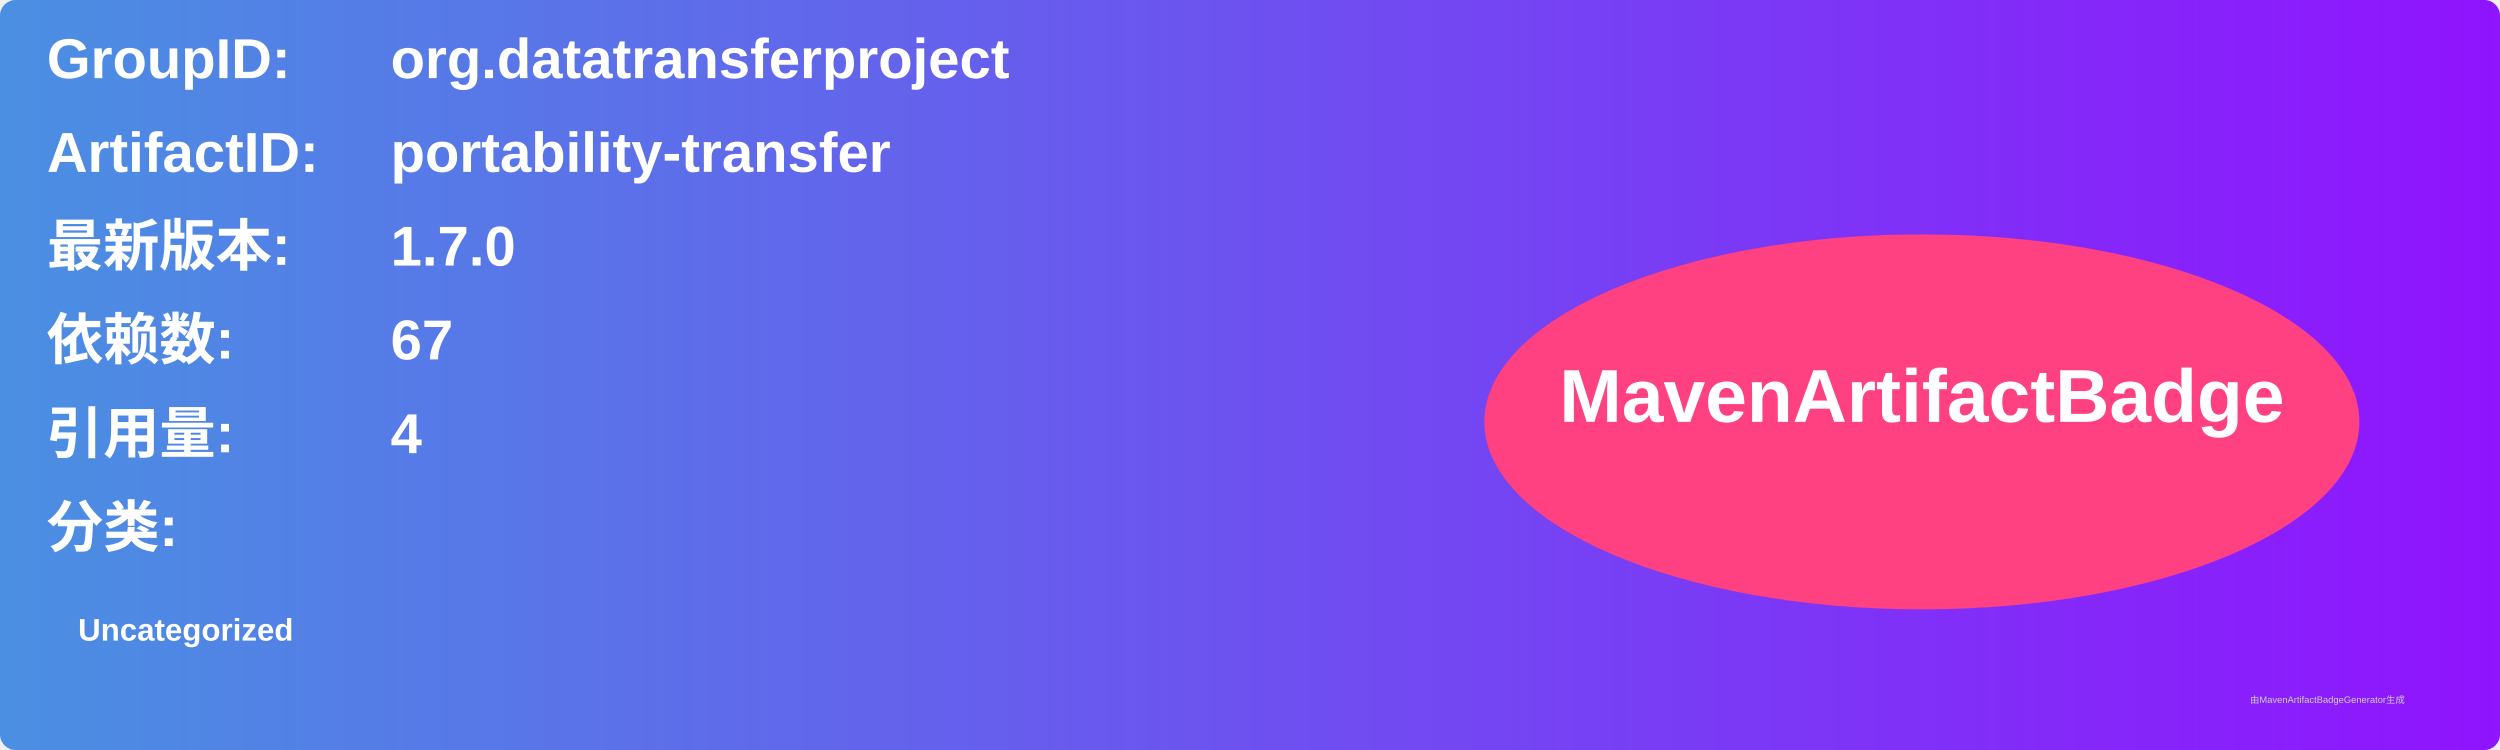
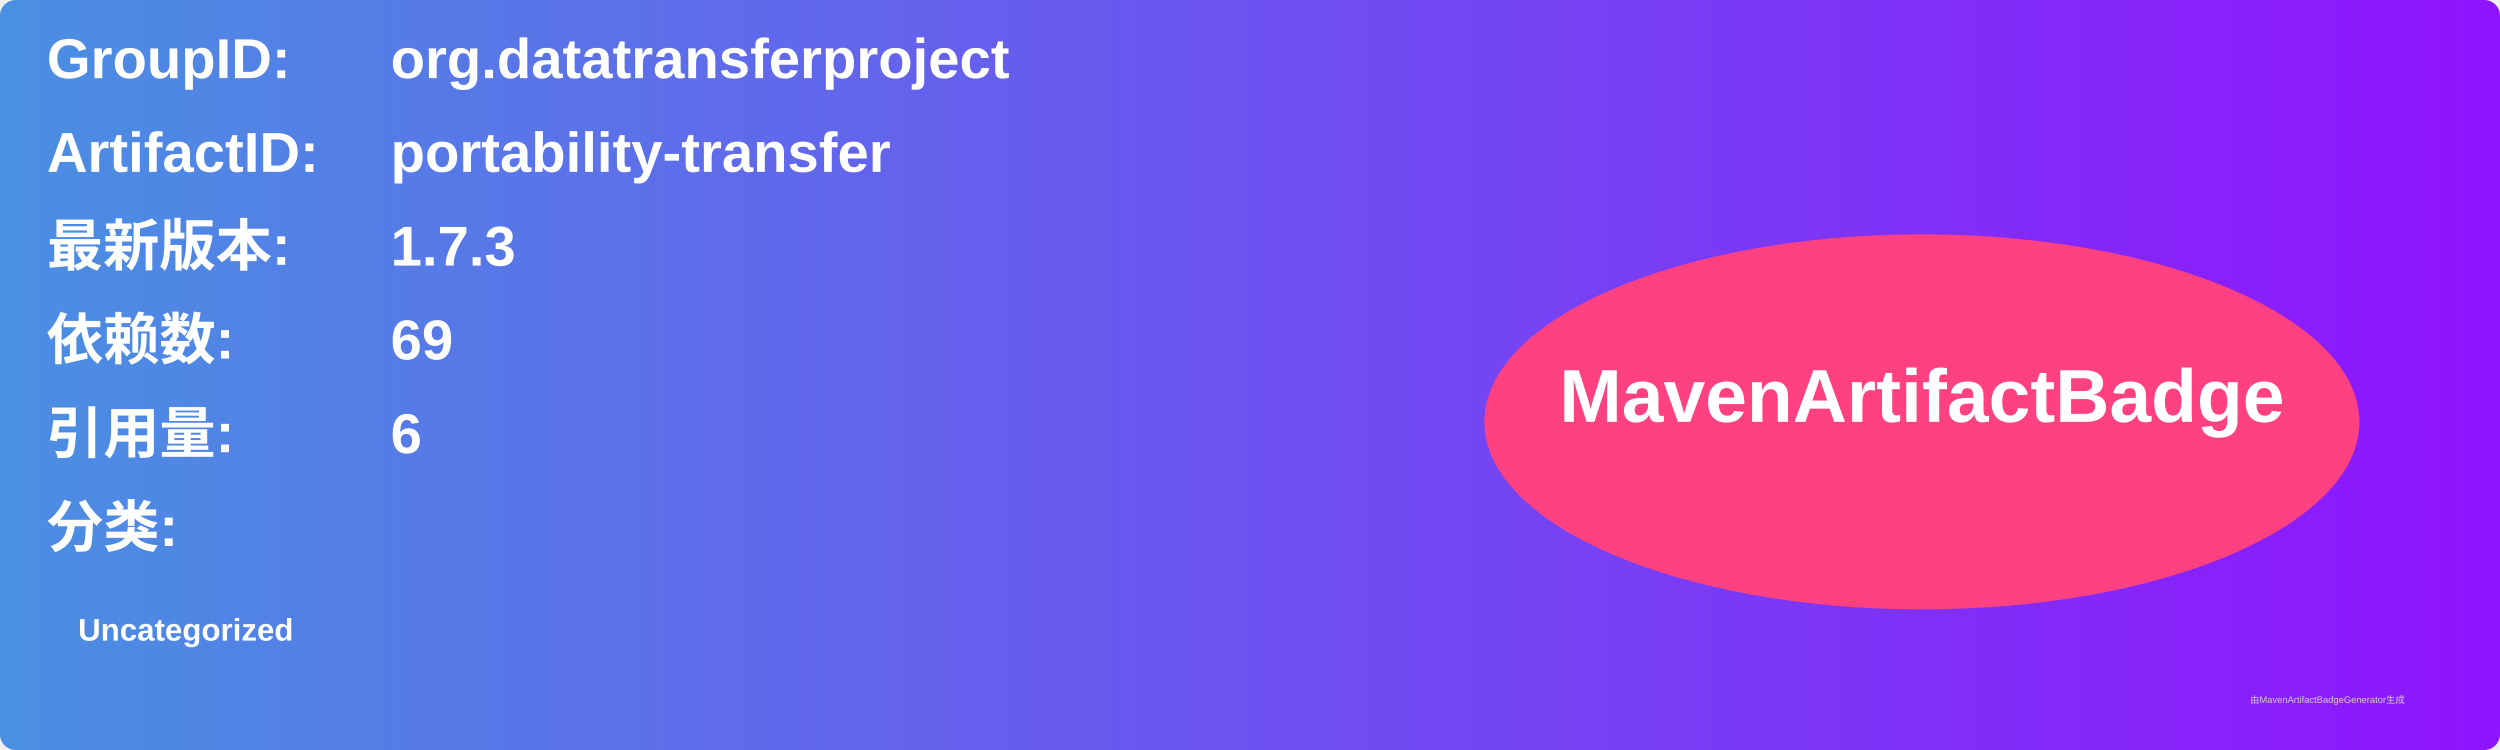
<svg xmlns="http://www.w3.org/2000/svg" width="800" height="240" viewBox="0 0 800 240">
  <linearGradient id="grad" x1="0%" y1="0%" x2="100%" y2="0%">
    <stop offset="0%" stop-color="#4a90e2" />
    <stop offset="100%" stop-color="#9013fe" />
  </linearGradient>
  <rect width="100%" height="100%" rx="5" ry="5" fill="url(#grad)" />
  <g transform="translate(15, 15)">
    <text x="0" y="10" font-family="Arial" font-size="18" fill="white" font-weight="bold" width="260">GroupID:</text>
    <text x="110" y="10" font-family="Arial" font-size="18" fill="white" font-weight="bold" width="460">org.datatransferproject</text>
    <text x="0" y="40" font-family="Arial" font-size="18" fill="white" font-weight="bold" width="260">ArtifactID:</text>
    <text x="110" y="40" font-family="Arial" font-size="18" fill="white" font-weight="bold" width="460">portability-transfer</text>
    <text x="0" y="70" font-family="Arial" font-size="18" fill="white" font-weight="bold">最新版本:</text>
    <text x="110" y="70" font-family="Arial" font-size="18" fill="white" font-weight="bold">
-       <tspan font-weight="bold">1.7.0</tspan>
+       <tspan font-weight="bold">1.7.3</tspan>
    </text>
    <text x="0" y="100" font-family="Arial" font-size="18" fill="white" font-weight="bold">依赖数: </text>
    <text x="110" y="100" font-family="Arial" font-size="18" fill="white">
-       <tspan font-weight="bold">67</tspan>
+       <tspan font-weight="bold">69</tspan>
    </text>
    <text x="0" y="130" font-family="Arial" font-size="18" fill="white" font-weight="bold">引用量: </text>
    <text x="110" y="130" font-family="Arial" font-size="18" fill="white">
-       <tspan font-weight="bold">4</tspan>
+       <tspan font-weight="bold">6</tspan>
    </text>
    <text x="0" y="160" font-family="Arial" font-size="18" fill="white" font-weight="bold">分类:</text>
    <text x="10" y="190" font-family="Arial" font-size="10" fill="white">
      <tspan font-weight="bold">Uncategorized</tspan>
    </text>
    <ellipse cx="600" cy="120" rx="140" ry="60" fill="#ff4081" />
    <text x="600" y="120" text-anchor="middle" font-family="Arial" font-size="24" fill="white" font-weight="bold">MavenArtifactBadge</text>
  </g>
  <text x="720" y="225" font-family="Arial" font-size="3" fill="#d0d0d0">由MavenArtifactBadgeGenerator生成</text>
</svg>
